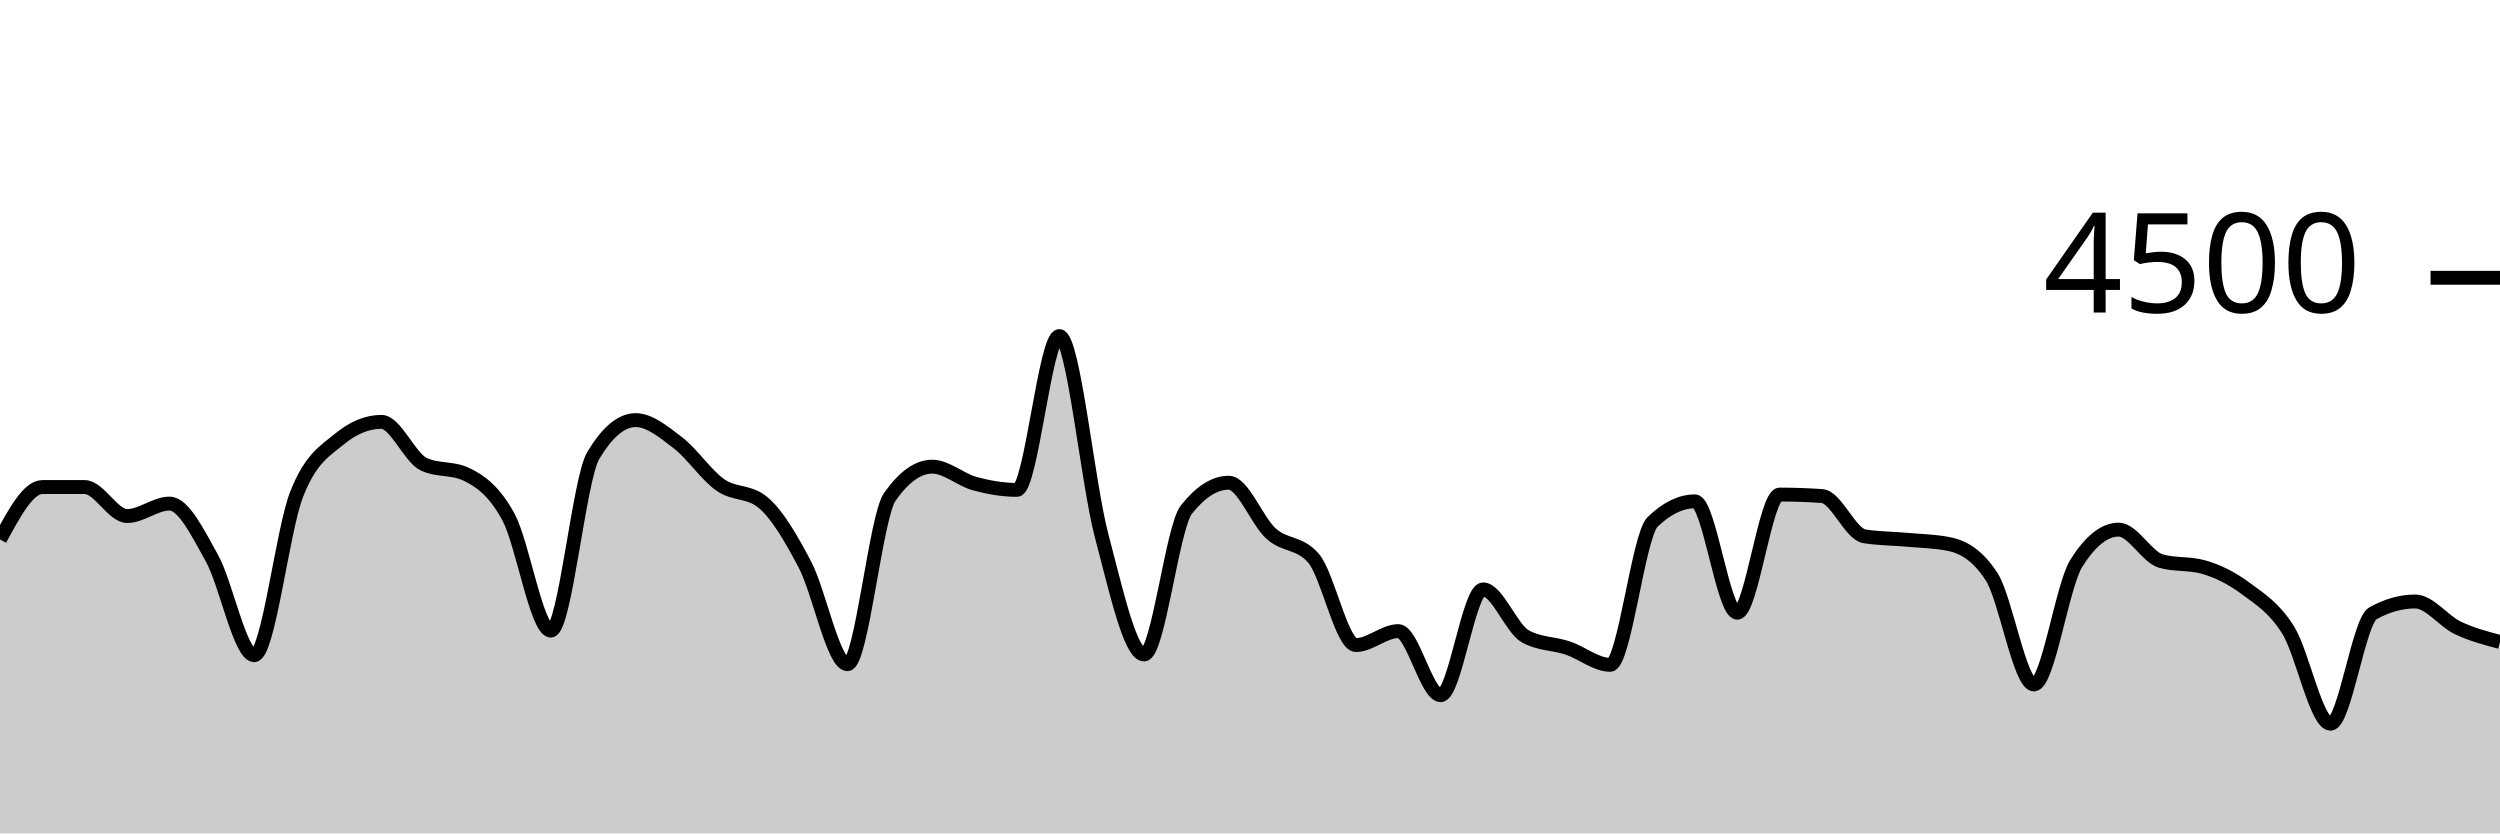
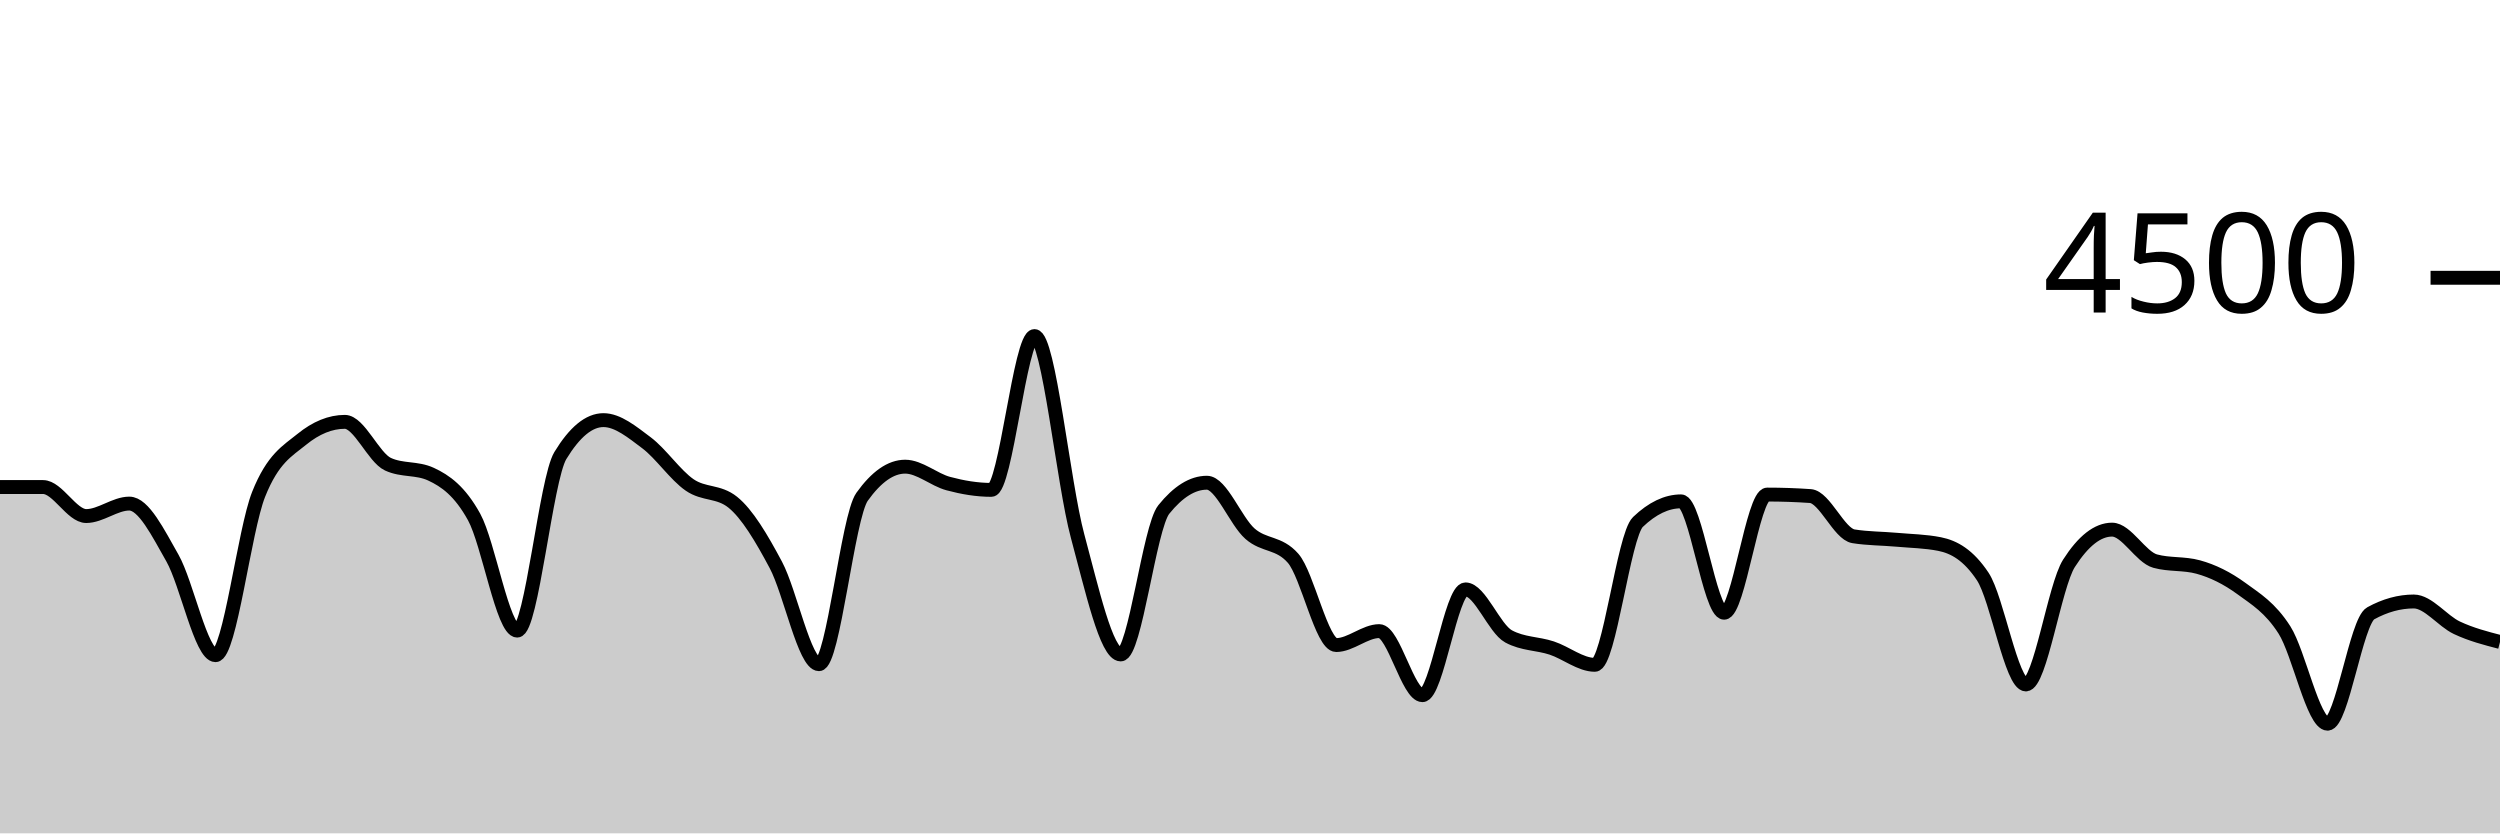
<svg xmlns="http://www.w3.org/2000/svg" viewBox="0 0 180 60">
  <g transform="translate(0,20)">
-     <path class="area" fill="rgba(0, 0, 0, 0.2)" d="M0,18.844C1.017,16.956,2.034,15.067,3.051,15.067C4.068,15.067,5.085,15.067,6.102,15.067C7.119,15.067,8.136,17.156,9.153,17.156C10.169,17.156,11.186,16.258,12.203,16.258C13.22,16.258,14.237,18.359,15.254,20.178C16.271,21.997,17.288,27.173,18.305,27.173C19.322,27.173,20.339,18.181,21.356,15.591C22.373,13.001,23.39,12.477,24.407,11.636C25.424,10.794,26.441,10.373,27.458,10.373C28.475,10.373,29.492,12.942,30.508,13.422C31.525,13.902,32.542,13.662,33.559,14.142C34.576,14.622,35.593,15.35,36.61,17.227C37.627,19.104,38.644,25.404,39.661,25.404C40.678,25.404,41.695,14.501,42.712,12.8C43.729,11.099,44.746,10.249,45.763,10.249C46.78,10.249,47.797,11.107,48.814,11.884C49.831,12.662,50.847,14.203,51.864,14.916C52.881,15.628,53.898,15.33,54.915,16.16C55.932,16.99,56.949,18.732,57.966,20.676C58.983,22.619,60,27.822,61.017,27.822C62.034,27.822,63.051,17.215,64.068,15.769C65.085,14.323,66.102,13.6,67.119,13.6C68.136,13.6,69.153,14.539,70.169,14.818C71.186,15.096,72.203,15.271,73.22,15.271C74.237,15.271,75.254,4.196,76.271,4.196C77.288,4.196,78.305,14.775,79.322,18.596C80.339,22.416,81.356,27.12,82.373,27.12C83.39,27.12,84.407,17.97,85.424,16.684C86.441,15.399,87.458,14.756,88.475,14.756C89.492,14.756,90.508,17.52,91.525,18.427C92.542,19.333,93.559,19.016,94.576,20.196C95.593,21.375,96.61,26.444,97.627,26.444C98.644,26.444,99.661,25.44,100.678,25.44C101.695,25.44,102.712,30.053,103.729,30.053C104.746,30.053,105.763,22.436,106.78,22.436C107.797,22.436,108.814,25.265,109.831,25.822C110.847,26.379,111.864,26.317,112.881,26.658C113.898,26.999,114.915,27.867,115.932,27.867C116.949,27.867,117.966,18.572,118.983,17.582C120,16.593,121.017,16.098,122.034,16.098C123.051,16.098,124.068,24.116,125.085,24.116C126.102,24.116,127.119,15.609,128.136,15.609C129.153,15.609,130.169,15.644,131.186,15.716C132.203,15.787,133.22,18.447,134.237,18.613C135.254,18.779,136.271,18.769,137.288,18.862C138.305,18.956,139.322,18.966,140.339,19.173C141.356,19.381,142.373,19.953,143.39,21.511C144.407,23.07,145.424,29.28,146.441,29.28C147.458,29.28,148.475,22.178,149.492,20.56C150.508,18.942,151.525,18.133,152.542,18.133C153.559,18.133,154.576,20.116,155.593,20.4C156.61,20.684,157.627,20.542,158.644,20.827C159.661,21.111,160.678,21.618,161.695,22.373C162.712,23.129,163.729,23.738,164.746,25.36C165.763,26.982,166.78,32.107,167.797,32.107C168.814,32.107,169.831,24.729,170.847,24.16C171.864,23.591,172.881,23.307,173.898,23.307C174.915,23.307,175.932,24.714,176.949,25.2C177.966,25.686,178.983,25.954,180,26.222L180,40C178.983,40,177.966,40,176.949,40C175.932,40,174.915,40,173.898,40C172.881,40,171.864,40,170.847,40C169.831,40,168.814,40,167.797,40C166.78,40,165.763,40,164.746,40C163.729,40,162.712,40,161.695,40C160.678,40,159.661,40,158.644,40C157.627,40,156.61,40,155.593,40C154.576,40,153.559,40,152.542,40C151.525,40,150.508,40,149.492,40C148.475,40,147.458,40,146.441,40C145.424,40,144.407,40,143.39,40C142.373,40,141.356,40,140.339,40C139.322,40,138.305,40,137.288,40C136.271,40,135.254,40,134.237,40C133.22,40,132.203,40,131.186,40C130.169,40,129.153,40,128.136,40C127.119,40,126.102,40,125.085,40C124.068,40,123.051,40,122.034,40C121.017,40,120,40,118.983,40C117.966,40,116.949,40,115.932,40C114.915,40,113.898,40,112.881,40C111.864,40,110.847,40,109.831,40C108.814,40,107.797,40,106.78,40C105.763,40,104.746,40,103.729,40C102.712,40,101.695,40,100.678,40C99.661,40,98.644,40,97.627,40C96.61,40,95.593,40,94.576,40C93.559,40,92.542,40,91.525,40C90.508,40,89.492,40,88.475,40C87.458,40,86.441,40,85.424,40C84.407,40,83.39,40,82.373,40C81.356,40,80.339,40,79.322,40C78.305,40,77.288,40,76.271,40C75.254,40,74.237,40,73.22,40C72.203,40,71.186,40,70.169,40C69.153,40,68.136,40,67.119,40C66.102,40,65.085,40,64.068,40C63.051,40,62.034,40,61.017,40C60,40,58.983,40,57.966,40C56.949,40,55.932,40,54.915,40C53.898,40,52.881,40,51.864,40C50.847,40,49.831,40,48.814,40C47.797,40,46.78,40,45.763,40C44.746,40,43.729,40,42.712,40C41.695,40,40.678,40,39.661,40C38.644,40,37.627,40,36.61,40C35.593,40,34.576,40,33.559,40C32.542,40,31.525,40,30.508,40C29.492,40,28.475,40,27.458,40C26.441,40,25.424,40,24.407,40C23.39,40,22.373,40,21.356,40C20.339,40,19.322,40,18.305,40C17.288,40,16.271,40,15.254,40C14.237,40,13.22,40,12.203,40C11.186,40,10.169,40,9.153,40C8.136,40,7.119,40,6.102,40C5.085,40,4.068,40,3.051,40C2.034,40,1.017,40,0,40Z" />
-     <path class="line" stroke="black" fill="none" d="M0,18.844C1.017,16.956,2.034,15.067,3.051,15.067C4.068,15.067,5.085,15.067,6.102,15.067C7.119,15.067,8.136,17.156,9.153,17.156C10.169,17.156,11.186,16.258,12.203,16.258C13.22,16.258,14.237,18.359,15.254,20.178C16.271,21.997,17.288,27.173,18.305,27.173C19.322,27.173,20.339,18.181,21.356,15.591C22.373,13.001,23.39,12.477,24.407,11.636C25.424,10.794,26.441,10.373,27.458,10.373C28.475,10.373,29.492,12.942,30.508,13.422C31.525,13.902,32.542,13.662,33.559,14.142C34.576,14.622,35.593,15.35,36.61,17.227C37.627,19.104,38.644,25.404,39.661,25.404C40.678,25.404,41.695,14.501,42.712,12.8C43.729,11.099,44.746,10.249,45.763,10.249C46.78,10.249,47.797,11.107,48.814,11.884C49.831,12.662,50.847,14.203,51.864,14.916C52.881,15.628,53.898,15.33,54.915,16.16C55.932,16.99,56.949,18.732,57.966,20.676C58.983,22.619,60,27.822,61.017,27.822C62.034,27.822,63.051,17.215,64.068,15.769C65.085,14.323,66.102,13.6,67.119,13.6C68.136,13.6,69.153,14.539,70.169,14.818C71.186,15.096,72.203,15.271,73.22,15.271C74.237,15.271,75.254,4.196,76.271,4.196C77.288,4.196,78.305,14.775,79.322,18.596C80.339,22.416,81.356,27.12,82.373,27.12C83.39,27.12,84.407,17.97,85.424,16.684C86.441,15.399,87.458,14.756,88.475,14.756C89.492,14.756,90.508,17.52,91.525,18.427C92.542,19.333,93.559,19.016,94.576,20.196C95.593,21.375,96.61,26.444,97.627,26.444C98.644,26.444,99.661,25.44,100.678,25.44C101.695,25.44,102.712,30.053,103.729,30.053C104.746,30.053,105.763,22.436,106.78,22.436C107.797,22.436,108.814,25.265,109.831,25.822C110.847,26.379,111.864,26.317,112.881,26.658C113.898,26.999,114.915,27.867,115.932,27.867C116.949,27.867,117.966,18.572,118.983,17.582C120,16.593,121.017,16.098,122.034,16.098C123.051,16.098,124.068,24.116,125.085,24.116C126.102,24.116,127.119,15.609,128.136,15.609C129.153,15.609,130.169,15.644,131.186,15.716C132.203,15.787,133.22,18.447,134.237,18.613C135.254,18.779,136.271,18.769,137.288,18.862C138.305,18.956,139.322,18.966,140.339,19.173C141.356,19.381,142.373,19.953,143.39,21.511C144.407,23.07,145.424,29.28,146.441,29.28C147.458,29.28,148.475,22.178,149.492,20.56C150.508,18.942,151.525,18.133,152.542,18.133C153.559,18.133,154.576,20.116,155.593,20.4C156.61,20.684,157.627,20.542,158.644,20.827C159.661,21.111,160.678,21.618,161.695,22.373C162.712,23.129,163.729,23.738,164.746,25.36C165.763,26.982,166.78,32.107,167.797,32.107C168.814,32.107,169.831,24.729,170.847,24.16C171.864,23.591,172.881,23.307,173.898,23.307C174.915,23.307,175.932,24.714,176.949,25.2C177.966,25.686,178.983,25.954,180,26.222" />
+     <path class="area" fill="rgba(0, 0, 0, 0.2)" d="M0,15.067C1.034,15.067,2.069,15.067,3.103,15.067C4.138,15.067,5.172,17.156,6.207,17.156C7.241,17.156,8.276,16.258,9.31,16.258C10.345,16.258,11.379,18.359,12.414,20.178C13.448,21.997,14.483,27.173,15.517,27.173C16.552,27.173,17.586,18.181,18.621,15.591C19.655,13.001,20.69,12.477,21.724,11.636C22.759,10.794,23.793,10.373,24.828,10.373C25.862,10.373,26.897,12.942,27.931,13.422C28.966,13.902,30,13.662,31.034,14.142C32.069,14.622,33.103,15.35,34.138,17.227C35.172,19.104,36.207,25.404,37.241,25.404C38.276,25.404,39.31,14.501,40.345,12.8C41.379,11.099,42.414,10.249,43.448,10.249C44.483,10.249,45.517,11.107,46.552,11.884C47.586,12.662,48.621,14.203,49.655,14.916C50.69,15.628,51.724,15.33,52.759,16.16C53.793,16.99,54.828,18.732,55.862,20.676C56.897,22.619,57.931,27.822,58.966,27.822C60,27.822,61.034,17.215,62.069,15.769C63.103,14.323,64.138,13.6,65.172,13.6C66.207,13.6,67.241,14.539,68.276,14.818C69.31,15.096,70.345,15.271,71.379,15.271C72.414,15.271,73.448,4.196,74.483,4.196C75.517,4.196,76.552,14.775,77.586,18.596C78.621,22.416,79.655,27.12,80.69,27.12C81.724,27.12,82.759,17.97,83.793,16.684C84.828,15.399,85.862,14.756,86.897,14.756C87.931,14.756,88.966,17.52,90,18.427C91.034,19.333,92.069,19.016,93.103,20.196C94.138,21.375,95.172,26.444,96.207,26.444C97.241,26.444,98.276,25.44,99.31,25.44C100.345,25.44,101.379,30.053,102.414,30.053C103.448,30.053,104.483,22.436,105.517,22.436C106.552,22.436,107.586,25.265,108.621,25.822C109.655,26.379,110.69,26.317,111.724,26.658C112.759,26.999,113.793,27.867,114.828,27.867C115.862,27.867,116.897,18.572,117.931,17.582C118.966,16.593,120,16.098,121.034,16.098C122.069,16.098,123.103,24.116,124.138,24.116C125.172,24.116,126.207,15.609,127.241,15.609C128.276,15.609,129.31,15.644,130.345,15.716C131.379,15.787,132.414,18.447,133.448,18.613C134.483,18.779,135.517,18.769,136.552,18.862C137.586,18.956,138.621,18.966,139.655,19.173C140.69,19.381,141.724,19.953,142.759,21.511C143.793,23.07,144.828,29.28,145.862,29.28C146.897,29.28,147.931,22.178,148.966,20.56C150,18.942,151.034,18.133,152.069,18.133C153.103,18.133,154.138,20.116,155.172,20.4C156.207,20.684,157.241,20.542,158.276,20.827C159.31,21.111,160.345,21.618,161.379,22.373C162.414,23.129,163.448,23.738,164.483,25.36C165.517,26.982,166.552,32.107,167.586,32.107C168.621,32.107,169.655,24.729,170.69,24.16C171.724,23.591,172.759,23.307,173.793,23.307C174.828,23.307,175.862,24.714,176.897,25.2C177.931,25.686,178.966,25.954,180,26.222L180,40C178.966,40,177.931,40,176.897,40C175.862,40,174.828,40,173.793,40C172.759,40,171.724,40,170.69,40C169.655,40,168.621,40,167.586,40C166.552,40,165.517,40,164.483,40C163.448,40,162.414,40,161.379,40C160.345,40,159.31,40,158.276,40C157.241,40,156.207,40,155.172,40C154.138,40,153.103,40,152.069,40C151.034,40,150,40,148.966,40C147.931,40,146.897,40,145.862,40C144.828,40,143.793,40,142.759,40C141.724,40,140.69,40,139.655,40C138.621,40,137.586,40,136.552,40C135.517,40,134.483,40,133.448,40C132.414,40,131.379,40,130.345,40C129.31,40,128.276,40,127.241,40C126.207,40,125.172,40,124.138,40C123.103,40,122.069,40,121.034,40C120,40,118.966,40,117.931,40C116.897,40,115.862,40,114.828,40C113.793,40,112.759,40,111.724,40C110.69,40,109.655,40,108.621,40C107.586,40,106.552,40,105.517,40C104.483,40,103.448,40,102.414,40C101.379,40,100.345,40,99.31,40C98.276,40,97.241,40,96.207,40C95.172,40,94.138,40,93.103,40C92.069,40,91.034,40,90,40C88.966,40,87.931,40,86.897,40C85.862,40,84.828,40,83.793,40C82.759,40,81.724,40,80.69,40C79.655,40,78.621,40,77.586,40C76.552,40,75.517,40,74.483,40C73.448,40,72.414,40,71.379,40C70.345,40,69.31,40,68.276,40C67.241,40,66.207,40,65.172,40C64.138,40,63.103,40,62.069,40C61.034,40,60,40,58.966,40C57.931,40,56.897,40,55.862,40C54.828,40,53.793,40,52.759,40C51.724,40,50.69,40,49.655,40C48.621,40,47.586,40,46.552,40C45.517,40,44.483,40,43.448,40C42.414,40,41.379,40,40.345,40C39.31,40,38.276,40,37.241,40C36.207,40,35.172,40,34.138,40C33.103,40,32.069,40,31.034,40C30,40,28.966,40,27.931,40C26.897,40,25.862,40,24.828,40C23.793,40,22.759,40,21.724,40C20.69,40,19.655,40,18.621,40C17.586,40,16.552,40,15.517,40C14.483,40,13.448,40,12.414,40C11.379,40,10.345,40,9.31,40C8.276,40,7.241,40,6.207,40C5.172,40,4.138,40,3.103,40C2.069,40,1.034,40,0,40Z" />
+     <path class="line" stroke="black" fill="none" d="M0,15.067C1.034,15.067,2.069,15.067,3.103,15.067C4.138,15.067,5.172,17.156,6.207,17.156C7.241,17.156,8.276,16.258,9.31,16.258C10.345,16.258,11.379,18.359,12.414,20.178C13.448,21.997,14.483,27.173,15.517,27.173C16.552,27.173,17.586,18.181,18.621,15.591C19.655,13.001,20.69,12.477,21.724,11.636C22.759,10.794,23.793,10.373,24.828,10.373C25.862,10.373,26.897,12.942,27.931,13.422C28.966,13.902,30,13.662,31.034,14.142C32.069,14.622,33.103,15.35,34.138,17.227C35.172,19.104,36.207,25.404,37.241,25.404C38.276,25.404,39.31,14.501,40.345,12.8C41.379,11.099,42.414,10.249,43.448,10.249C44.483,10.249,45.517,11.107,46.552,11.884C47.586,12.662,48.621,14.203,49.655,14.916C50.69,15.628,51.724,15.33,52.759,16.16C53.793,16.99,54.828,18.732,55.862,20.676C56.897,22.619,57.931,27.822,58.966,27.822C60,27.822,61.034,17.215,62.069,15.769C63.103,14.323,64.138,13.6,65.172,13.6C66.207,13.6,67.241,14.539,68.276,14.818C69.31,15.096,70.345,15.271,71.379,15.271C72.414,15.271,73.448,4.196,74.483,4.196C75.517,4.196,76.552,14.775,77.586,18.596C78.621,22.416,79.655,27.12,80.69,27.12C81.724,27.12,82.759,17.97,83.793,16.684C84.828,15.399,85.862,14.756,86.897,14.756C87.931,14.756,88.966,17.52,90,18.427C91.034,19.333,92.069,19.016,93.103,20.196C94.138,21.375,95.172,26.444,96.207,26.444C97.241,26.444,98.276,25.44,99.31,25.44C100.345,25.44,101.379,30.053,102.414,30.053C103.448,30.053,104.483,22.436,105.517,22.436C106.552,22.436,107.586,25.265,108.621,25.822C109.655,26.379,110.69,26.317,111.724,26.658C112.759,26.999,113.793,27.867,114.828,27.867C115.862,27.867,116.897,18.572,117.931,17.582C118.966,16.593,120,16.098,121.034,16.098C122.069,16.098,123.103,24.116,124.138,24.116C125.172,24.116,126.207,15.609,127.241,15.609C128.276,15.609,129.31,15.644,130.345,15.716C131.379,15.787,132.414,18.447,133.448,18.613C134.483,18.779,135.517,18.769,136.552,18.862C137.586,18.956,138.621,18.966,139.655,19.173C140.69,19.381,141.724,19.953,142.759,21.511C143.793,23.07,144.828,29.28,145.862,29.28C146.897,29.28,147.931,22.178,148.966,20.56C150,18.942,151.034,18.133,152.069,18.133C153.103,18.133,154.138,20.116,155.172,20.4C156.207,20.684,157.241,20.542,158.276,20.827C159.31,21.111,160.345,21.618,161.379,22.373C162.414,23.129,163.448,23.738,164.483,25.36C165.517,26.982,166.552,32.107,167.586,32.107C168.621,32.107,169.655,24.729,170.69,24.16C171.724,23.591,172.759,23.307,173.793,23.307C174.828,23.307,175.862,24.714,176.897,25.2C177.931,25.686,178.966,25.954,180,26.222" />
    <path class="axis-ceiling" stroke-width="1" stroke="black" fill="none" d="M175,0L180,0" />
    <text class="axis-ceiling-label" font-family="sans-serif" text-anchor="end" font-size="10px" x="170" y="2.5">4500</text>
  </g>
</svg>
